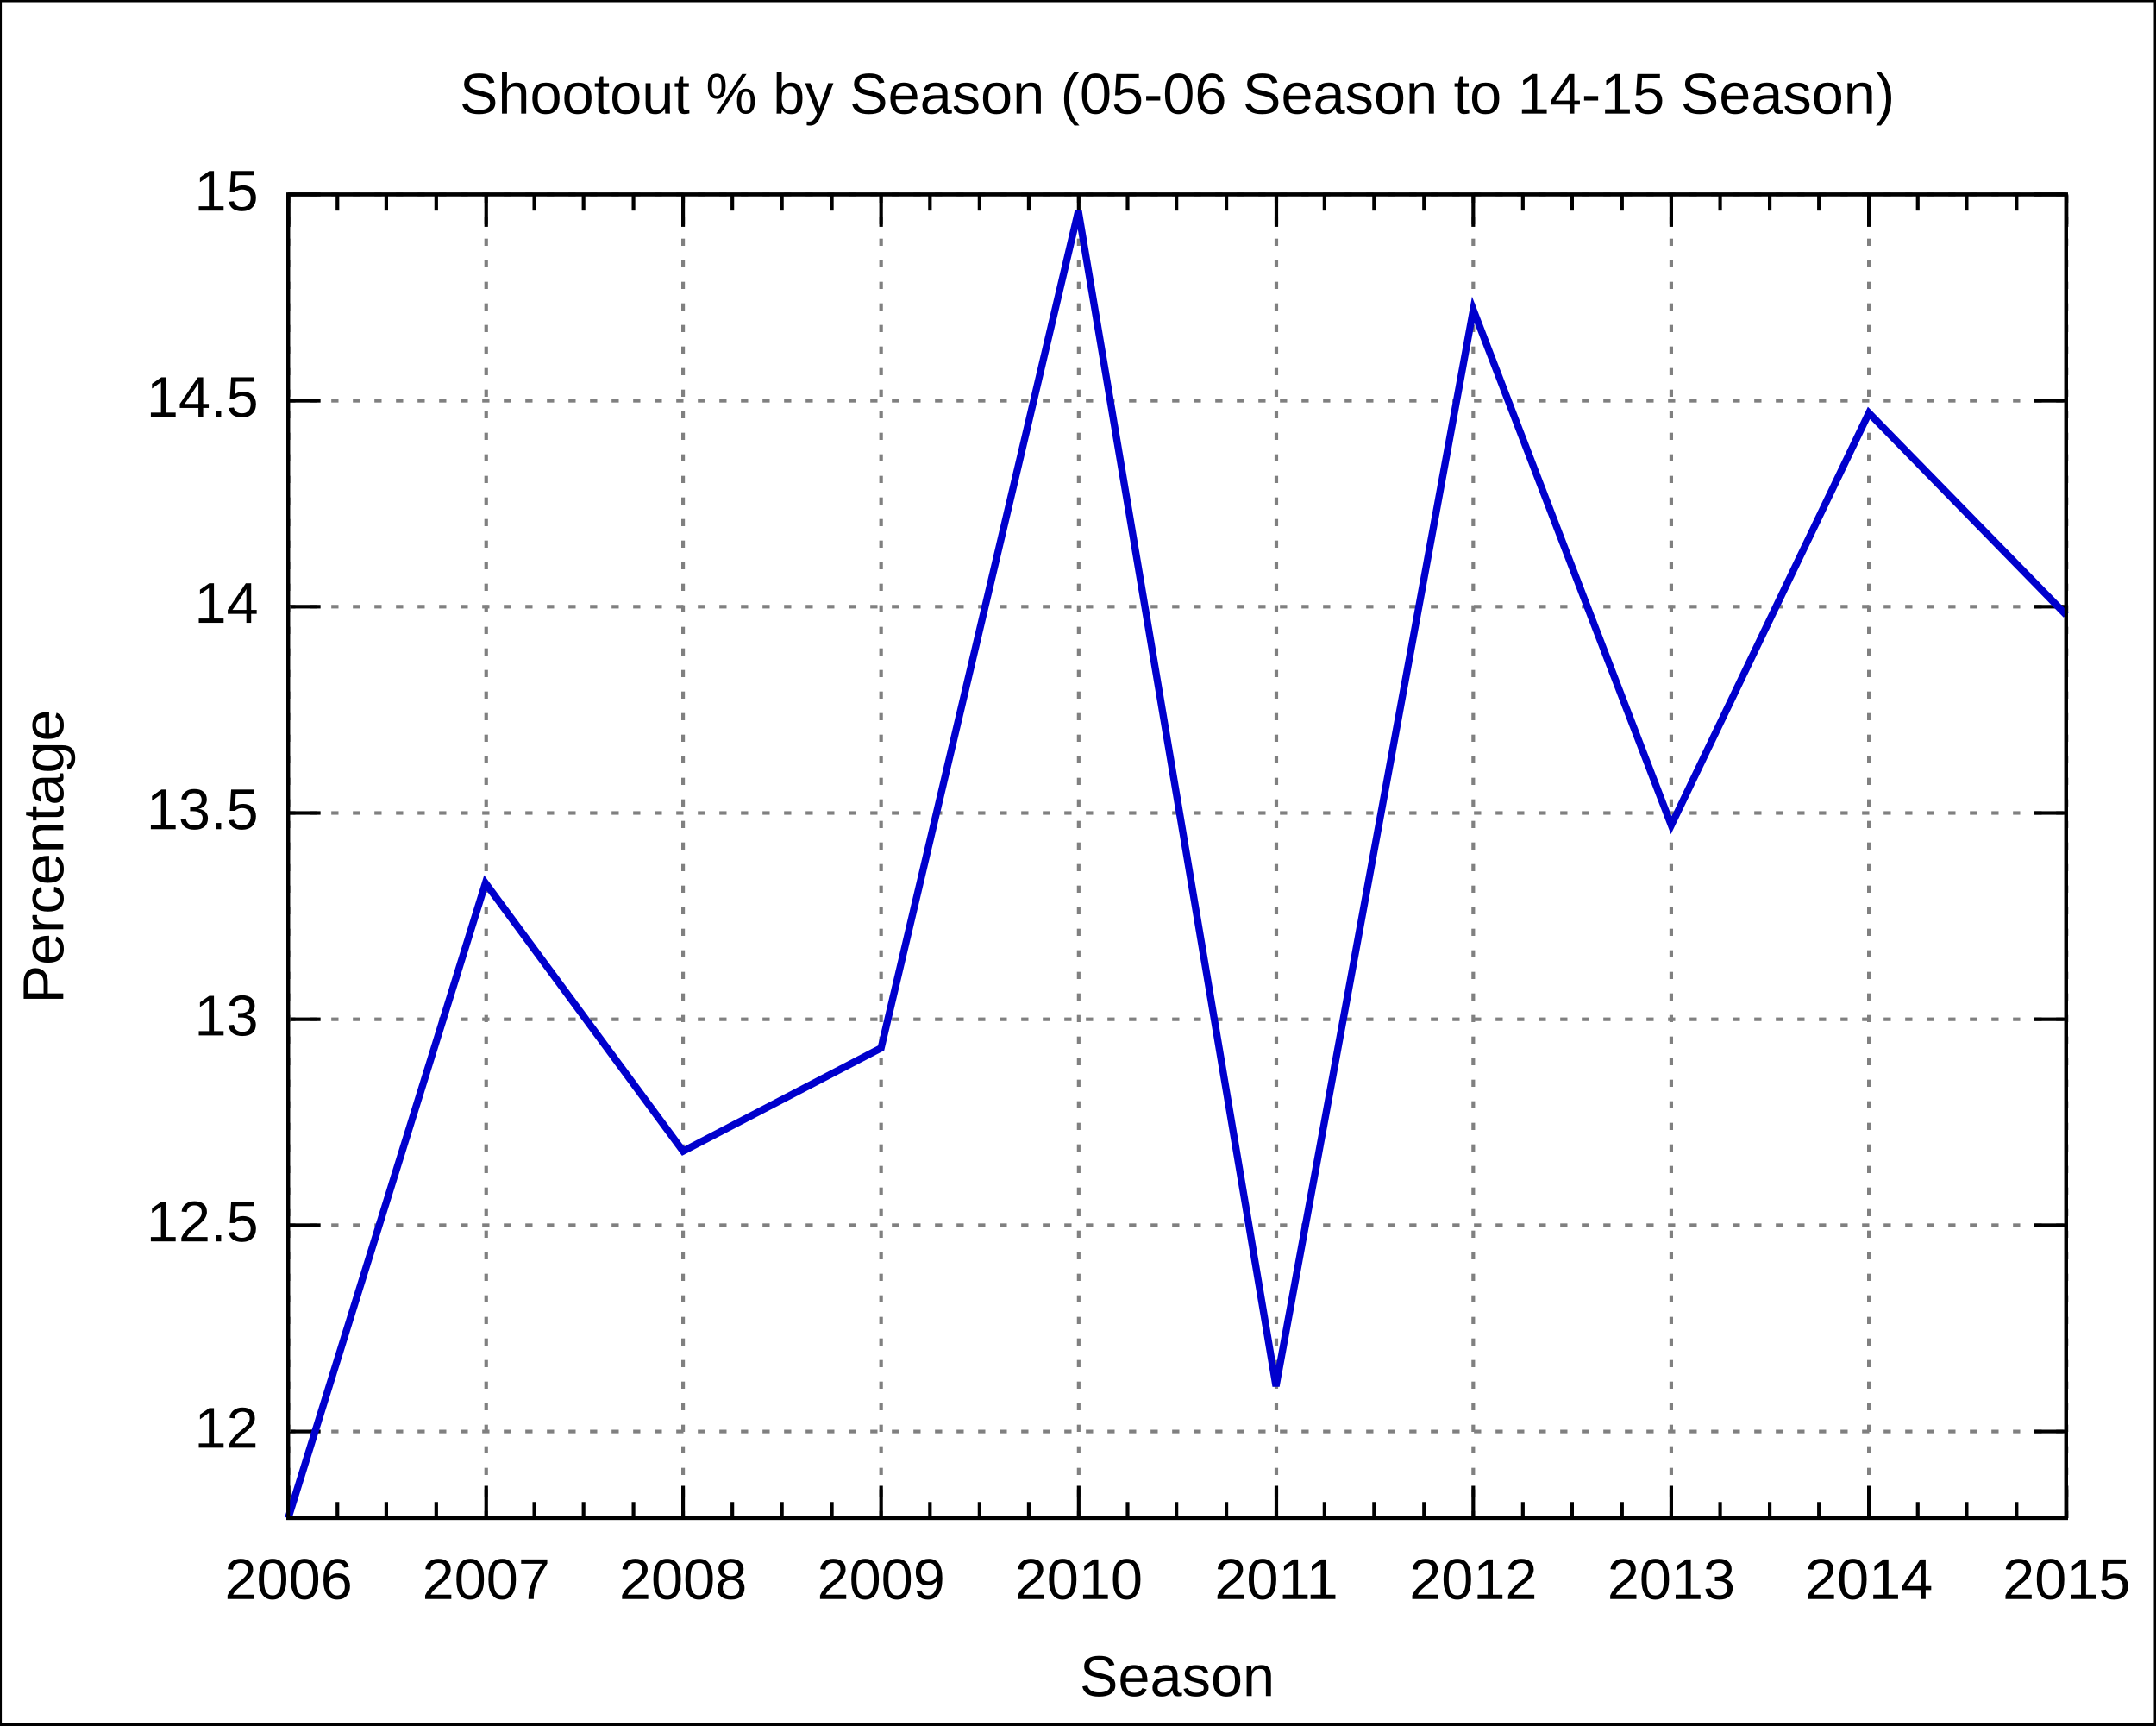
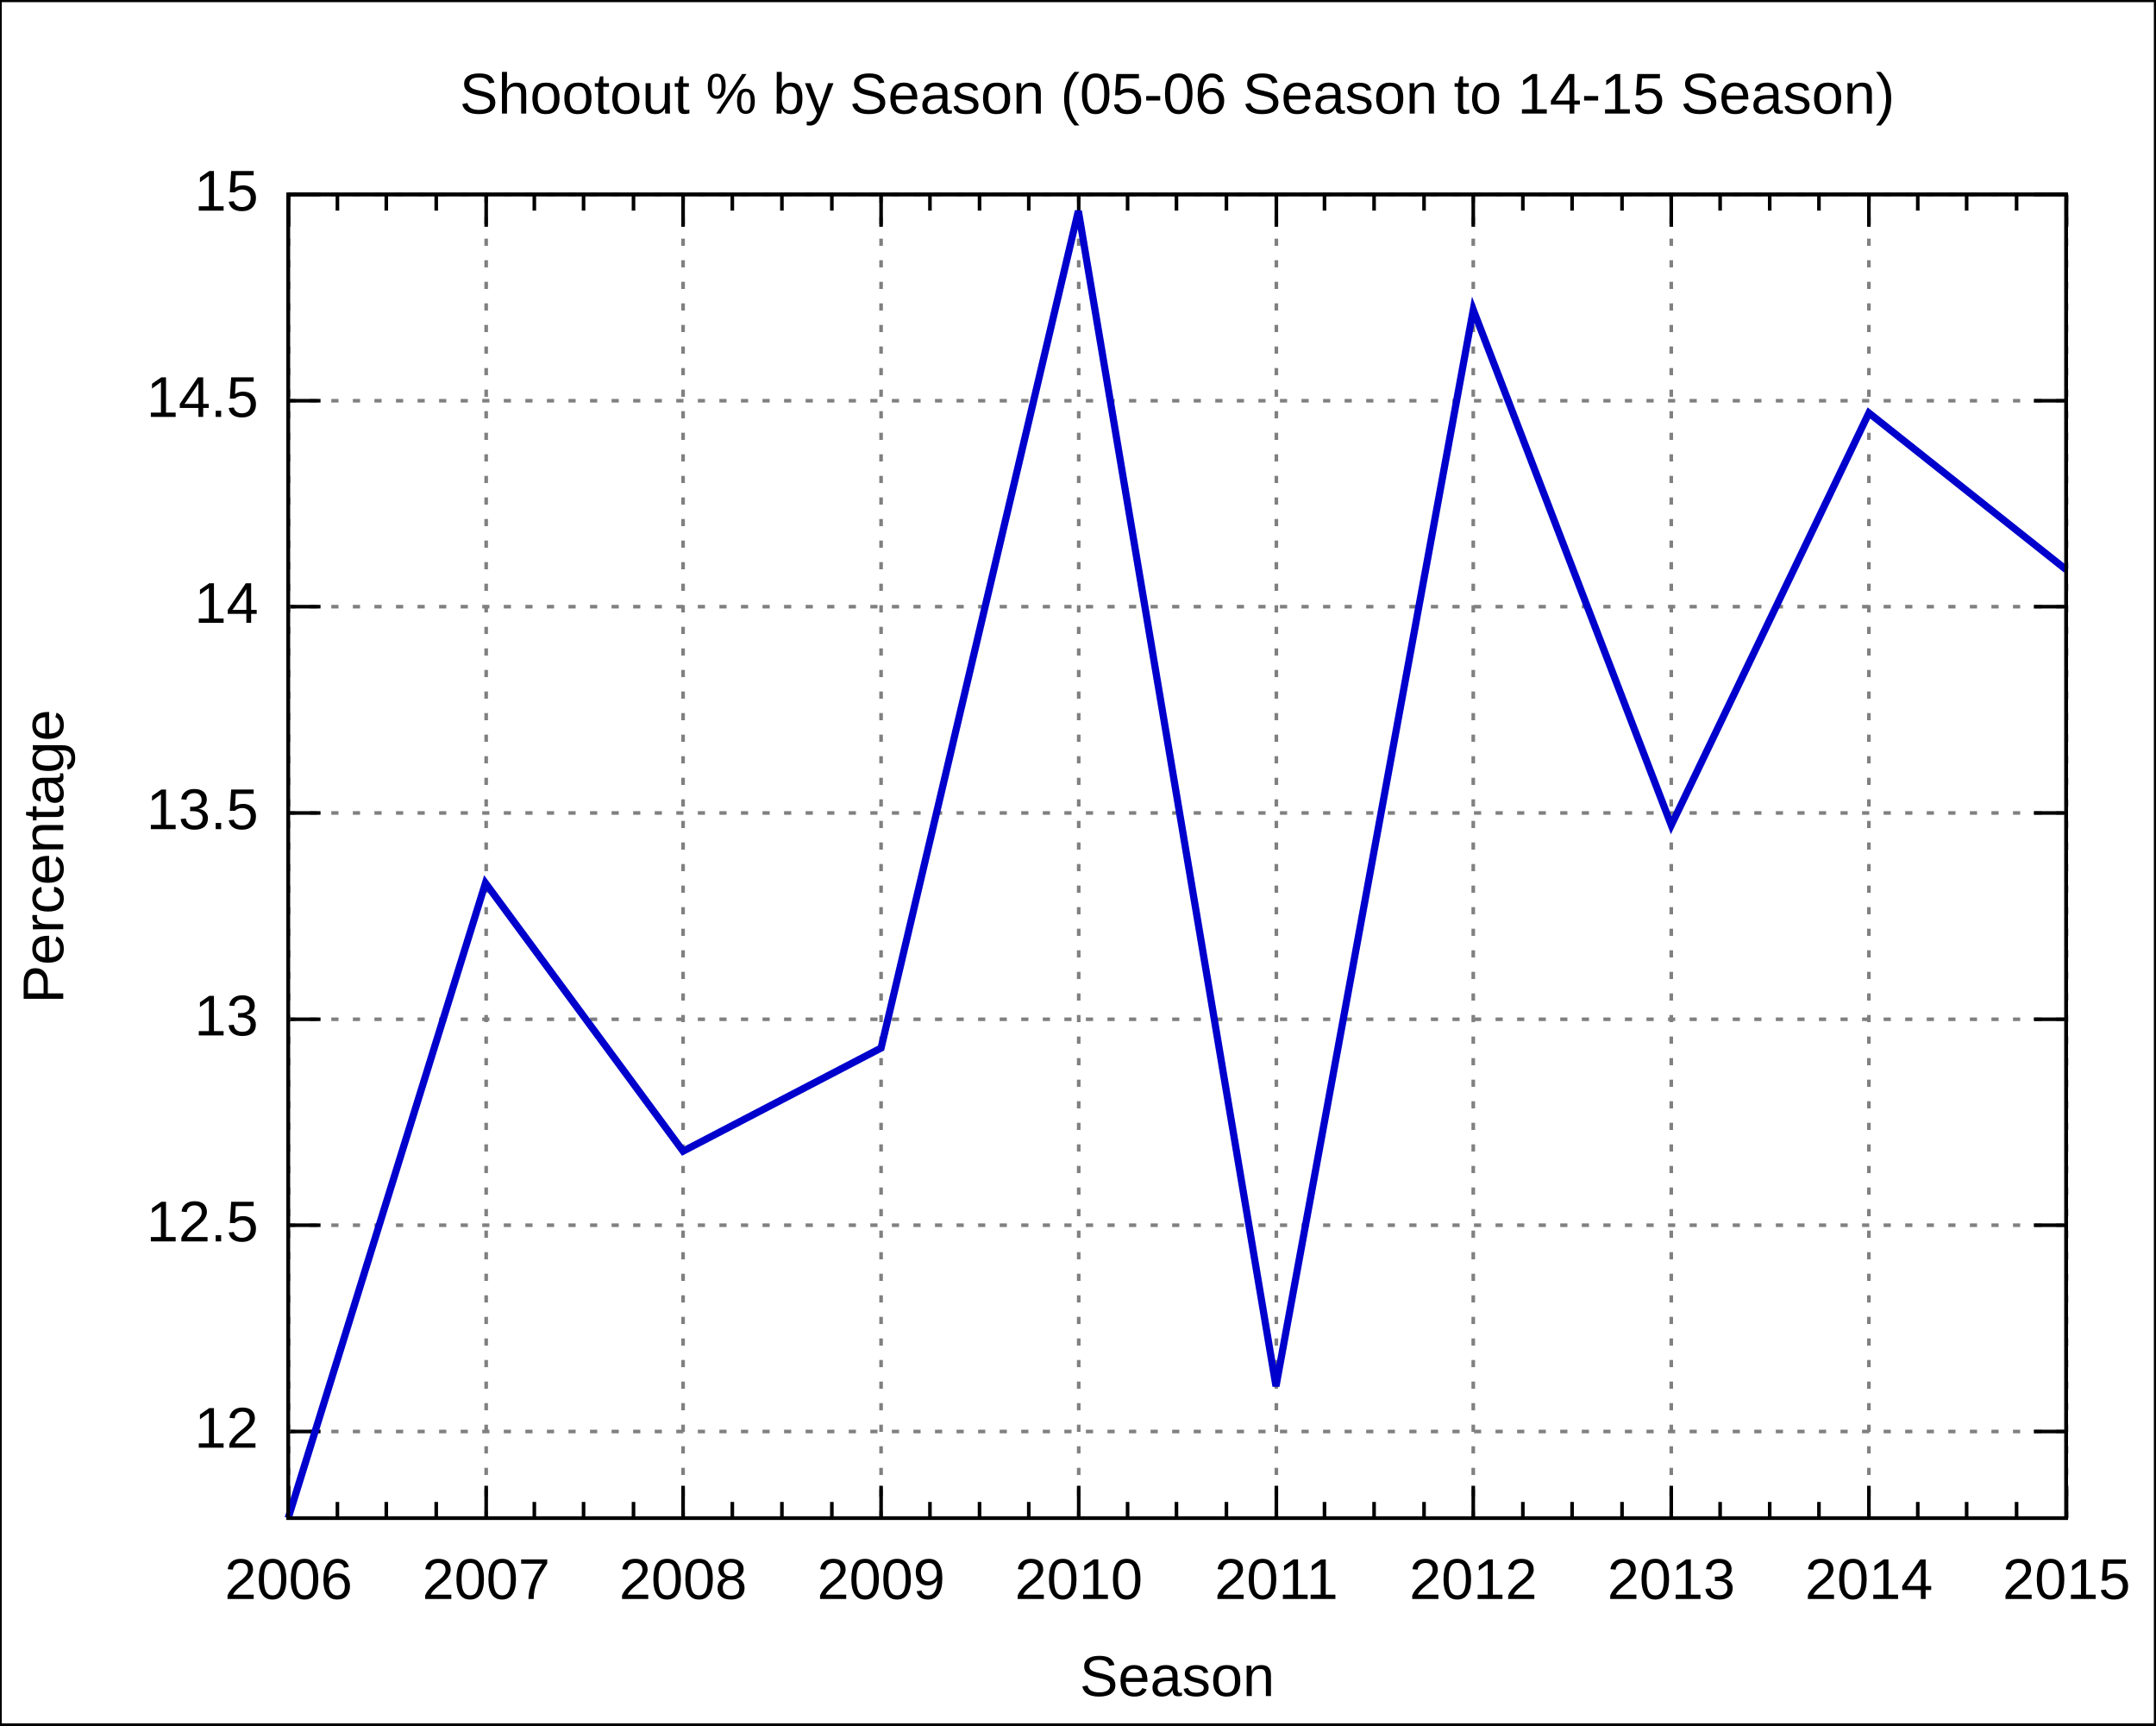
<svg xmlns="http://www.w3.org/2000/svg" xmlns:xlink="http://www.w3.org/1999/xlink" width="600" height="480" viewBox="0 0 600 480">
  <g id="gnuplot_canvas">
    <rect x="0" y="0" width="600" height="480" fill="none" />
    <defs>
      <circle id="gpDot" r="0.5" stroke-width="0.5" />
      <path id="gpPt0" stroke-width="0.222" stroke="currentColor" d="M-1,0 h2 M0,-1 v2" />
      <path id="gpPt1" stroke-width="0.222" stroke="currentColor" d="M-1,-1 L1,1 M1,-1 L-1,1" />
      <path id="gpPt2" stroke-width="0.222" stroke="currentColor" d="M-1,0 L1,0 M0,-1 L0,1 M-1,-1 L1,1 M-1,1 L1,-1" />
      <rect id="gpPt3" stroke-width="0.222" stroke="currentColor" x="-1" y="-1" width="2" height="2" />
      <rect id="gpPt4" stroke-width="0.222" stroke="currentColor" fill="currentColor" x="-1" y="-1" width="2" height="2" />
      <circle id="gpPt5" stroke-width="0.222" stroke="currentColor" cx="0" cy="0" r="1" />
      <use xlink:href="#gpPt5" id="gpPt6" fill="currentColor" stroke="none" />
      <path id="gpPt7" stroke-width="0.222" stroke="currentColor" d="M0,-1.33 L-1.33,0.67 L1.33,0.67 z" />
      <use xlink:href="#gpPt7" id="gpPt8" fill="currentColor" stroke="none" />
      <use xlink:href="#gpPt7" id="gpPt9" stroke="currentColor" transform="rotate(180)" />
      <use xlink:href="#gpPt9" id="gpPt10" fill="currentColor" stroke="none" />
      <use xlink:href="#gpPt3" id="gpPt11" stroke="currentColor" transform="rotate(45)" />
      <use xlink:href="#gpPt11" id="gpPt12" fill="currentColor" stroke="none" />
    </defs>
    <g style="fill:none; color:white; stroke:currentColor; stroke-width:1.00; stroke-linecap:butt; stroke-linejoin:miter">
</g>
    <g style="fill:none; color:black; stroke:currentColor; stroke-width:1.00; stroke-linecap:butt; stroke-linejoin:miter">
      <g style="stroke:none; shape-rendering:crispEdges">
        <polygon fill="rgb(255, 255, 255)" points="0.0,480.0 599.9,480.0 599.9,0.1 0.0,0.1 " />
      </g>
      <path stroke="black" d="M0.0,480.0 L0.0,0.1 L599.9,0.1 L599.9,480.0 L0.0,480.0  " />
    </g>
    <g style="fill:none; color:gray; stroke:currentColor; stroke-width:1.00; stroke-linecap:butt; stroke-linejoin:miter">
      <path stroke="gray" stroke-dasharray=" 2,4" class="gridline" d="M80.2,398.3 L575.0,398.3  " />
    </g>
    <g style="fill:none; color:black; stroke:currentColor; stroke-width:1.00; stroke-linecap:butt; stroke-linejoin:miter">
      <path stroke="black" d="M80.2,398.3 L89.2,398.3 M575.0,398.3 L566.0,398.3  " />
      <g transform="translate(71.9,402.8)" style="stroke:none; fill:black; font-family:Arial; font-size:12.00pt; text-anchor:end">
        <text> 12</text>
      </g>
    </g>
    <g style="fill:none; color:gray; stroke:currentColor; stroke-width:1.00; stroke-linecap:butt; stroke-linejoin:miter">
      <path stroke="gray" stroke-dasharray=" 2,4" class="gridline" d="M80.2,340.9 L575.0,340.9  " />
    </g>
    <g style="fill:none; color:black; stroke:currentColor; stroke-width:1.00; stroke-linecap:butt; stroke-linejoin:miter">
      <path stroke="black" d="M80.2,340.9 L89.2,340.9 M575.0,340.9 L566.0,340.9  " />
      <g transform="translate(71.9,345.4)" style="stroke:none; fill:black; font-family:Arial; font-size:12.00pt; text-anchor:end">
        <text> 12.5</text>
      </g>
    </g>
    <g style="fill:none; color:gray; stroke:currentColor; stroke-width:1.00; stroke-linecap:butt; stroke-linejoin:miter">
      <path stroke="gray" stroke-dasharray=" 2,4" class="gridline" d="M80.2,283.6 L575.0,283.6  " />
    </g>
    <g style="fill:none; color:black; stroke:currentColor; stroke-width:1.00; stroke-linecap:butt; stroke-linejoin:miter">
      <path stroke="black" d="M80.2,283.6 L89.2,283.6 M575.0,283.6 L566.0,283.6  " />
      <g transform="translate(71.9,288.1)" style="stroke:none; fill:black; font-family:Arial; font-size:12.00pt; text-anchor:end">
        <text> 13</text>
      </g>
    </g>
    <g style="fill:none; color:gray; stroke:currentColor; stroke-width:1.00; stroke-linecap:butt; stroke-linejoin:miter">
      <path stroke="gray" stroke-dasharray=" 2,4" class="gridline" d="M80.2,226.2 L575.0,226.2  " />
    </g>
    <g style="fill:none; color:black; stroke:currentColor; stroke-width:1.00; stroke-linecap:butt; stroke-linejoin:miter">
      <path stroke="black" d="M80.2,226.2 L89.2,226.2 M575.0,226.2 L566.0,226.2  " />
      <g transform="translate(71.9,230.7)" style="stroke:none; fill:black; font-family:Arial; font-size:12.00pt; text-anchor:end">
        <text> 13.5</text>
      </g>
    </g>
    <g style="fill:none; color:gray; stroke:currentColor; stroke-width:1.00; stroke-linecap:butt; stroke-linejoin:miter">
      <path stroke="gray" stroke-dasharray=" 2,4" class="gridline" d="M80.2,168.8 L575.0,168.8  " />
    </g>
    <g style="fill:none; color:black; stroke:currentColor; stroke-width:1.00; stroke-linecap:butt; stroke-linejoin:miter">
      <path stroke="black" d="M80.2,168.8 L89.2,168.8 M575.0,168.8 L566.0,168.8  " />
      <g transform="translate(71.9,173.3)" style="stroke:none; fill:black; font-family:Arial; font-size:12.00pt; text-anchor:end">
        <text> 14</text>
      </g>
    </g>
    <g style="fill:none; color:gray; stroke:currentColor; stroke-width:1.00; stroke-linecap:butt; stroke-linejoin:miter">
      <path stroke="gray" stroke-dasharray=" 2,4" class="gridline" d="M80.2,111.5 L575.0,111.5  " />
    </g>
    <g style="fill:none; color:black; stroke:currentColor; stroke-width:1.00; stroke-linecap:butt; stroke-linejoin:miter">
      <path stroke="black" d="M80.2,111.5 L89.2,111.5 M575.0,111.5 L566.0,111.5  " />
      <g transform="translate(71.9,116.0)" style="stroke:none; fill:black; font-family:Arial; font-size:12.00pt; text-anchor:end">
        <text> 14.5</text>
      </g>
    </g>
    <g style="fill:none; color:gray; stroke:currentColor; stroke-width:1.00; stroke-linecap:butt; stroke-linejoin:miter">
      <path stroke="gray" stroke-dasharray=" 2,4" class="gridline" d="M80.2,54.1 L575.0,54.1  " />
    </g>
    <g style="fill:none; color:black; stroke:currentColor; stroke-width:1.00; stroke-linecap:butt; stroke-linejoin:miter">
      <path stroke="black" d="M80.2,54.1 L89.2,54.1 M575.0,54.1 L566.0,54.1  " />
      <g transform="translate(71.9,58.6)" style="stroke:none; fill:black; font-family:Arial; font-size:12.00pt; text-anchor:end">
        <text> 15</text>
      </g>
    </g>
    <g style="fill:none; color:gray; stroke:currentColor; stroke-width:1.00; stroke-linecap:butt; stroke-linejoin:miter">
      <path stroke="gray" stroke-dasharray=" 2,4" class="gridline" d="M80.3,422.4 L80.3,54.1  " />
    </g>
    <g style="fill:none; color:black; stroke:currentColor; stroke-width:1.00; stroke-linecap:butt; stroke-linejoin:miter">
      <path stroke="black" d="M80.3,422.4 L80.3,413.4 M80.3,54.1 L80.3,63.1  " />
      <g transform="translate(80.3,444.9)" style="stroke:none; fill:black; font-family:Arial; font-size:12.00pt; text-anchor:middle">
        <text>2006</text>
      </g>
      <path stroke="black" d="M93.9,422.4 L93.9,417.9 M93.9,54.1 L93.9,58.6 M107.5,422.4 L107.5,417.9 M107.5,54.1 L107.5,58.6    M121.4,422.4 L121.4,417.9 M121.4,54.1 L121.4,58.6  " />
    </g>
    <g style="fill:none; color:gray; stroke:currentColor; stroke-width:1.00; stroke-linecap:butt; stroke-linejoin:miter">
      <path stroke="gray" stroke-dasharray=" 2,4" class="gridline" d="M135.3,422.4 L135.3,54.1  " />
    </g>
    <g style="fill:none; color:black; stroke:currentColor; stroke-width:1.00; stroke-linecap:butt; stroke-linejoin:miter">
      <path stroke="black" d="M135.3,422.4 L135.3,413.4 M135.3,54.1 L135.3,63.1  " />
      <g transform="translate(135.3,444.9)" style="stroke:none; fill:black; font-family:Arial; font-size:12.00pt; text-anchor:middle">
        <text>2007</text>
      </g>
      <path stroke="black" d="M148.7,422.4 L148.7,417.9 M148.7,54.1 L148.7,58.6 M162.4,422.4 L162.4,417.9 M162.4,54.1 L162.4,58.6    M176.3,422.4 L176.3,417.9 M176.3,54.1 L176.3,58.6  " />
    </g>
    <g style="fill:none; color:gray; stroke:currentColor; stroke-width:1.00; stroke-linecap:butt; stroke-linejoin:miter">
      <path stroke="gray" stroke-dasharray=" 2,4" class="gridline" d="M190.1,422.4 L190.1,54.1  " />
    </g>
    <g style="fill:none; color:black; stroke:currentColor; stroke-width:1.00; stroke-linecap:butt; stroke-linejoin:miter">
      <path stroke="black" d="M190.1,422.4 L190.1,413.4 M190.1,54.1 L190.1,63.1  " />
      <g transform="translate(190.1,444.9)" style="stroke:none; fill:black; font-family:Arial; font-size:12.00pt; text-anchor:middle">
        <text>2008</text>
      </g>
      <path stroke="black" d="M203.8,422.4 L203.8,417.9 M203.8,54.1 L203.8,58.6 M217.6,422.4 L217.6,417.9 M217.6,54.1 L217.6,58.6    M231.5,422.4 L231.5,417.9 M231.5,54.1 L231.5,58.6  " />
    </g>
    <g style="fill:none; color:gray; stroke:currentColor; stroke-width:1.00; stroke-linecap:butt; stroke-linejoin:miter">
      <path stroke="gray" stroke-dasharray=" 2,4" class="gridline" d="M245.2,422.4 L245.2,54.1  " />
    </g>
    <g style="fill:none; color:black; stroke:currentColor; stroke-width:1.00; stroke-linecap:butt; stroke-linejoin:miter">
      <path stroke="black" d="M245.2,422.4 L245.2,413.4 M245.2,54.1 L245.2,63.1  " />
      <g transform="translate(245.2,444.9)" style="stroke:none; fill:black; font-family:Arial; font-size:12.00pt; text-anchor:middle">
        <text>2009</text>
      </g>
      <path stroke="black" d="M258.8,422.4 L258.8,417.9 M258.8,54.1 L258.8,58.6 M272.6,422.4 L272.6,417.9 M272.6,54.1 L272.6,58.6    M286.3,422.4 L286.3,417.9 M286.3,54.1 L286.3,58.6  " />
    </g>
    <g style="fill:none; color:gray; stroke:currentColor; stroke-width:1.00; stroke-linecap:butt; stroke-linejoin:miter">
      <path stroke="gray" stroke-dasharray=" 2,4" class="gridline" d="M300.2,422.4 L300.2,54.1  " />
    </g>
    <g style="fill:none; color:black; stroke:currentColor; stroke-width:1.00; stroke-linecap:butt; stroke-linejoin:miter">
      <path stroke="black" d="M300.2,422.4 L300.2,413.4 M300.2,54.1 L300.2,63.1  " />
      <g transform="translate(300.2,444.9)" style="stroke:none; fill:black; font-family:Arial; font-size:12.00pt; text-anchor:middle">
        <text>2010</text>
      </g>
      <path stroke="black" d="M313.8,422.4 L313.8,417.9 M313.8,54.1 L313.8,58.6 M327.4,422.4 L327.4,417.9 M327.4,54.1 L327.4,58.6    M341.3,422.4 L341.3,417.9 M341.3,54.1 L341.3,58.6  " />
    </g>
    <g style="fill:none; color:gray; stroke:currentColor; stroke-width:1.00; stroke-linecap:butt; stroke-linejoin:miter">
      <path stroke="gray" stroke-dasharray=" 2,4" class="gridline" d="M355.2,422.4 L355.2,54.1  " />
    </g>
    <g style="fill:none; color:black; stroke:currentColor; stroke-width:1.00; stroke-linecap:butt; stroke-linejoin:miter">
      <path stroke="black" d="M355.2,422.4 L355.2,413.4 M355.2,54.1 L355.2,63.1  " />
      <g transform="translate(355.2,444.9)" style="stroke:none; fill:black; font-family:Arial; font-size:12.00pt; text-anchor:middle">
        <text>2011</text>
      </g>
      <path stroke="black" d="M368.6,422.4 L368.6,417.9 M368.6,54.1 L368.6,58.6 M382.4,422.4 L382.4,417.9 M382.4,54.1 L382.4,58.6    M396.3,422.4 L396.3,417.9 M396.3,54.1 L396.3,58.6  " />
    </g>
    <g style="fill:none; color:gray; stroke:currentColor; stroke-width:1.00; stroke-linecap:butt; stroke-linejoin:miter">
      <path stroke="gray" stroke-dasharray=" 2,4" class="gridline" d="M410.0,422.4 L410.0,54.1  " />
    </g>
    <g style="fill:none; color:black; stroke:currentColor; stroke-width:1.00; stroke-linecap:butt; stroke-linejoin:miter">
      <path stroke="black" d="M410.0,422.4 L410.0,413.4 M410.0,54.1 L410.0,63.1  " />
      <g transform="translate(410.0,444.9)" style="stroke:none; fill:black; font-family:Arial; font-size:12.00pt; text-anchor:middle">
        <text>2012</text>
      </g>
      <path stroke="black" d="M423.8,422.4 L423.8,417.9 M423.8,54.1 L423.8,58.6 M437.5,422.4 L437.5,417.9 M437.5,54.1 L437.5,58.6    M451.4,422.4 L451.4,417.9 M451.4,54.1 L451.4,58.6  " />
    </g>
    <g style="fill:none; color:gray; stroke:currentColor; stroke-width:1.00; stroke-linecap:butt; stroke-linejoin:miter">
      <path stroke="gray" stroke-dasharray=" 2,4" class="gridline" d="M465.1,422.4 L465.1,54.1  " />
    </g>
    <g style="fill:none; color:black; stroke:currentColor; stroke-width:1.00; stroke-linecap:butt; stroke-linejoin:miter">
      <path stroke="black" d="M465.1,422.4 L465.1,413.4 M465.1,54.1 L465.1,63.1  " />
      <g transform="translate(465.1,444.9)" style="stroke:none; fill:black; font-family:Arial; font-size:12.00pt; text-anchor:middle">
        <text>2013</text>
      </g>
      <path stroke="black" d="M478.7,422.4 L478.7,417.9 M478.7,54.1 L478.7,58.6 M492.5,422.4 L492.5,417.9 M492.5,54.1 L492.5,58.6    M506.2,422.4 L506.2,417.9 M506.2,54.1 L506.2,58.6  " />
    </g>
    <g style="fill:none; color:gray; stroke:currentColor; stroke-width:1.00; stroke-linecap:butt; stroke-linejoin:miter">
      <path stroke="gray" stroke-dasharray=" 2,4" class="gridline" d="M520.1,422.4 L520.1,63.1 L520.1,54.1  " />
    </g>
    <g style="fill:none; color:black; stroke:currentColor; stroke-width:1.00; stroke-linecap:butt; stroke-linejoin:miter">
      <path stroke="black" d="M520.1,422.4 L520.1,413.4 M520.1,54.1 L520.1,63.1  " />
      <g transform="translate(520.1,444.9)" style="stroke:none; fill:black; font-family:Arial; font-size:12.00pt; text-anchor:middle">
        <text>2014</text>
      </g>
      <path stroke="black" d="M533.7,422.4 L533.7,417.9 M533.7,54.1 L533.7,58.6 M547.3,422.4 L547.3,417.9 M547.3,54.1 L547.3,58.6    M561.2,422.4 L561.2,417.9 M561.2,54.1 L561.2,58.6  " />
    </g>
    <g style="fill:none; color:gray; stroke:currentColor; stroke-width:1.00; stroke-linecap:butt; stroke-linejoin:miter">
      <path stroke="gray" stroke-dasharray=" 2,4" class="gridline" d="M575.1,422.4 L575.1,54.1  " />
    </g>
    <g style="fill:none; color:black; stroke:currentColor; stroke-width:1.00; stroke-linecap:butt; stroke-linejoin:miter">
      <path stroke="black" d="M575.1,422.4 L575.1,413.4 M575.1,54.1 L575.1,63.1  " />
      <g transform="translate(575.1,444.9)" style="stroke:none; fill:black; font-family:Arial; font-size:12.00pt; text-anchor:middle">
        <text>2015</text>
      </g>
      <path stroke="black" d="M80.2,54.1 L80.2,422.4 L575.0,422.4 L575.0,54.1 L80.2,54.1 Z  " />
      <g transform="translate(17.6,238.3) rotate(270)" style="stroke:none; fill:black; font-family:Arial; font-size:12.00pt; text-anchor:middle">
        <text>Percentage</text>
      </g>
      <g transform="translate(327.6,471.9)" style="stroke:none; fill:black; font-family:Arial; font-size:12.00pt; text-anchor:middle">
        <text>Season</text>
      </g>
      <g transform="translate(327.6,31.6)" style="stroke:none; fill:black; font-family:Arial; font-size:12.00pt; text-anchor:middle">
        <text>Shootout % by Season (05-06 Season to 14-15 Season)</text>
      </g>
    </g>
    <g id="gnuplot_plot_1">
      <g style="fill:none; color:white; stroke:black; stroke-width:2.00; stroke-linecap:butt; stroke-linejoin:miter">
</g>
      <g style="fill:none; color:red; stroke:currentColor; stroke-width:2.00; stroke-linecap:butt; stroke-linejoin:miter">
-         <path stroke="rgb(  0,   0, 205)" d="M575.0,171.1 L520.1,114.9 L465.1,229.6 L410.0,86.2 L355.1,385.7 L300.1,58.7 L245.2,291.6 L190.1,320.3    L135.1,245.7 L80.2,422.4  " />
+         <path stroke="rgb(  0,   0, 205)" d="M575.0,158.5 L520.1,114.9 L465.1,229.6 L410.0,86.2 L355.1,385.7 L300.1,58.7 L245.2,291.6 L190.1,320.3    L135.1,245.7 L80.2,422.4  " />
      </g>
    </g>
    <g style="fill:none; color:white; stroke:rgb(  0,   0, 205); stroke-width:1.00; stroke-linecap:butt; stroke-linejoin:miter">
</g>
    <g style="fill:none; color:black; stroke:currentColor; stroke-width:1.00; stroke-linecap:butt; stroke-linejoin:miter">
      <path stroke="black" d="M80.2,54.1 L80.2,422.4 L575.0,422.4 L575.0,54.1 L80.2,54.1 Z  " />
    </g>
  </g>
</svg>
